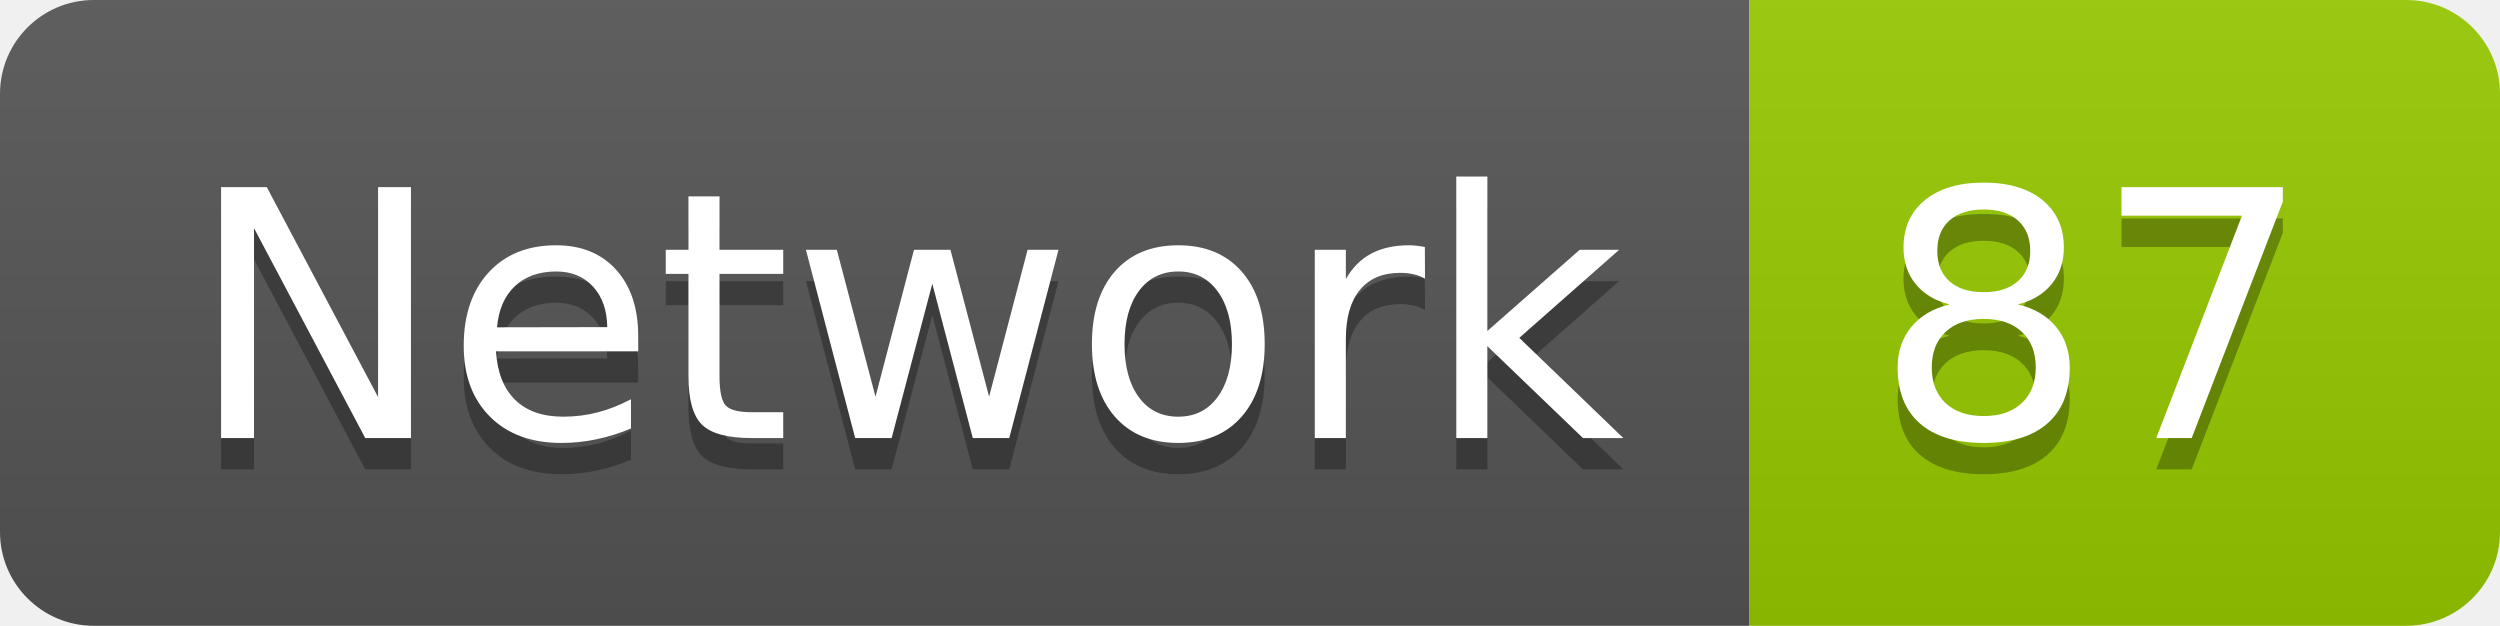
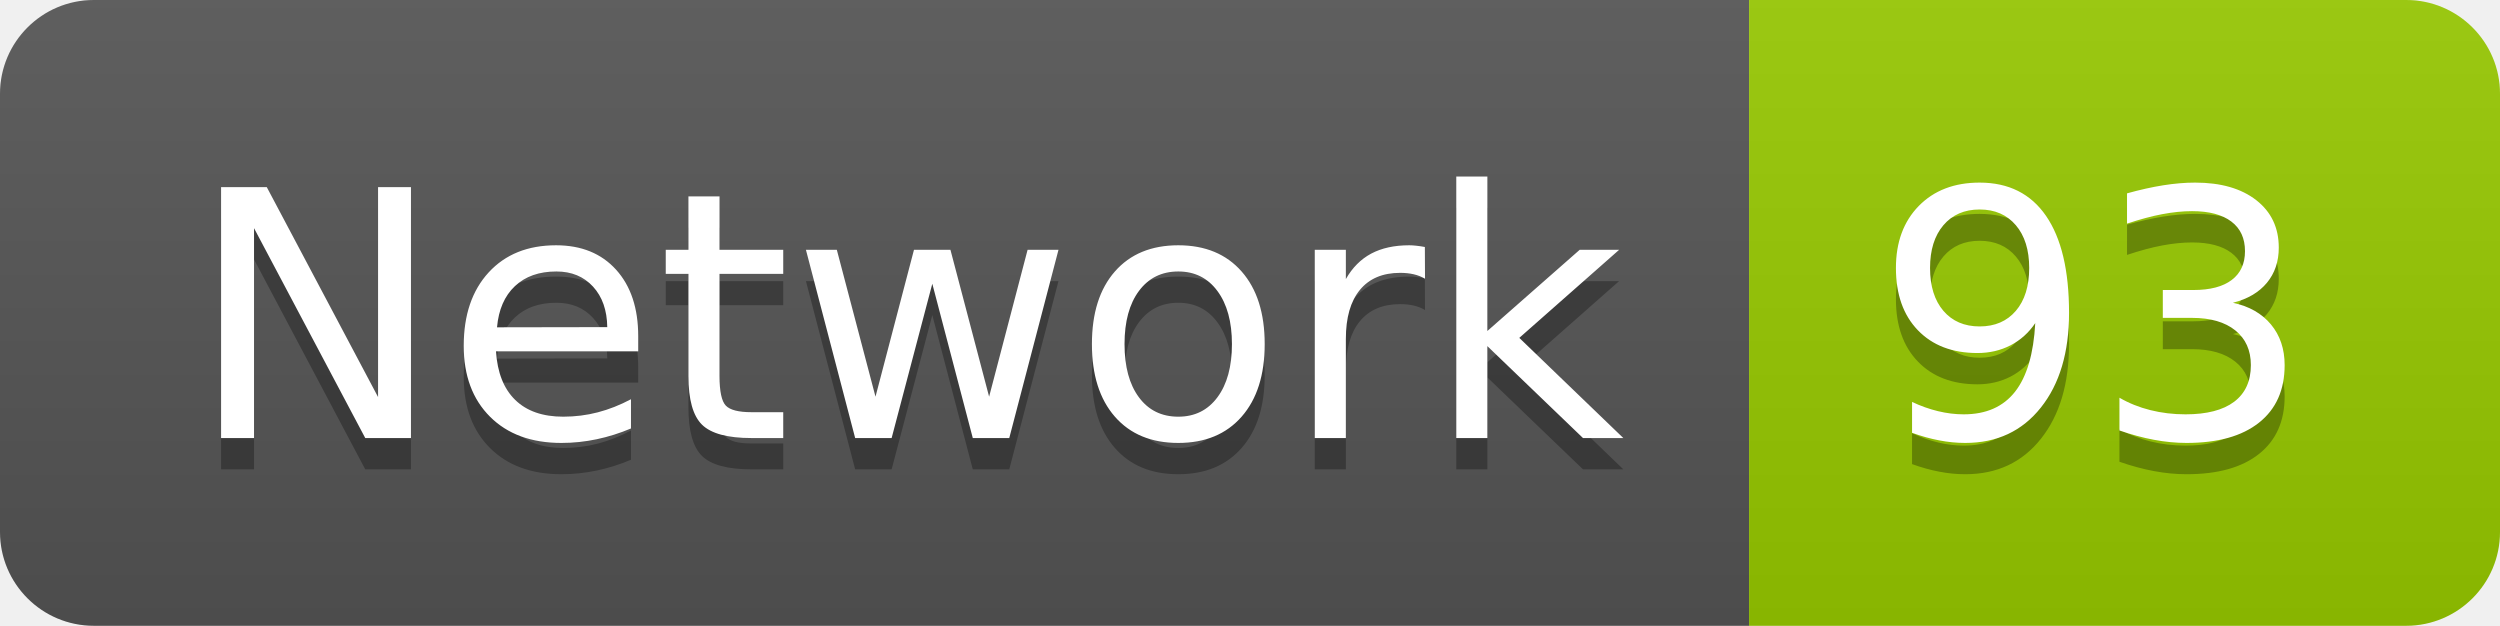
<svg xmlns="http://www.w3.org/2000/svg" width="79.9" height="20">
  <linearGradient id="smooth" x2="0" y2="100%">
    <stop offset="0" stop-color="#bbb" stop-opacity=".1" />
    <stop offset="1" stop-opacity=".1" />
  </linearGradient>
  <clipPath id="round">
    <rect width="79.9" height="20" rx="3" fill="#fff" />
  </clipPath>
  <g clip-path="url(#round)">
    <rect width="55.9" height="20" fill="#555" />
    <rect x="55.9" width="24.0" height="20" fill="#97CA00" />
    <rect width="79.9" height="20" fill="url(#smooth)" />
  </g>
  <g fill="#fff" text-anchor="middle" font-family="DejaVu Sans,Verdana,Geneva,sans-serif" font-size="110">
    <text x="289.5" y="150" fill="#010101" fill-opacity=".3" transform="scale(0.1)" textLength="459.0" lengthAdjust="spacing">Network</text>
    <text x="289.5" y="140" transform="scale(0.1)" textLength="459.0" lengthAdjust="spacing">Network</text>
-     <text x="669.0" y="150" fill="#010101" fill-opacity=".3" transform="scale(0.1)" textLength="140.0" lengthAdjust="spacing">87</text>
-     <text x="669.0" y="140" transform="scale(0.1)" textLength="140.0" lengthAdjust="spacing">87</text>
+     <text x="669.0" y="150" fill="#010101" fill-opacity=".3" transform="scale(0.1)" textLength="140.0" lengthAdjust="spacing">93</text>
+     <text x="669.0" y="140" transform="scale(0.1)" textLength="140.0" lengthAdjust="spacing">93</text>
  </g>
</svg>
